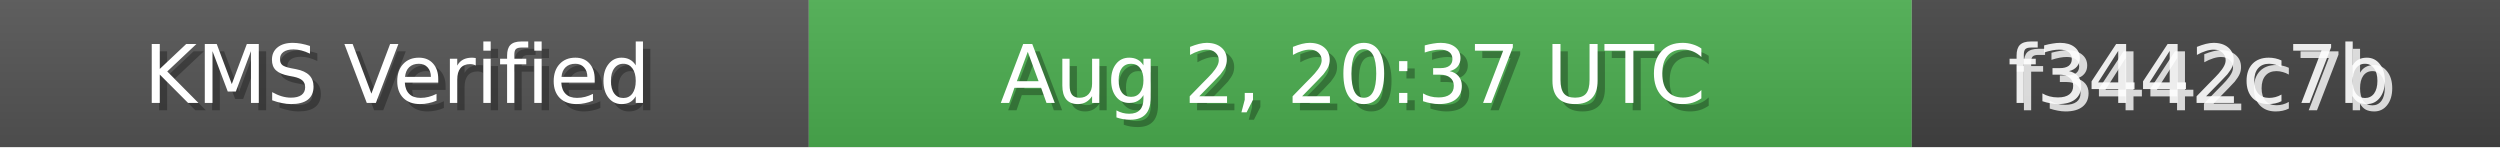
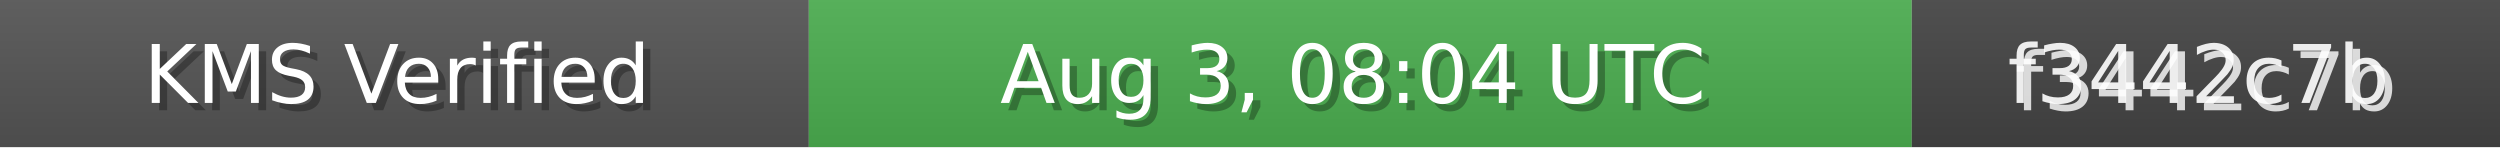
<svg xmlns="http://www.w3.org/2000/svg" width="340" height="20" role="img">
  <linearGradient id="bg" x2="0" y2="100%">
    <stop offset="0" stop-color="#bbb" stop-opacity=".1" />
    <stop offset="1" stop-opacity=".1" />
  </linearGradient>
  <rect width="110" height="20" fill="#555" />
  <rect x="110" width="150" height="20" fill="#4CAF50" />
  <rect x="260" width="80" height="20" fill="#444" />
  <rect width="340" height="20" fill="url(#bg)" />
  <g fill="#fff" text-anchor="middle" font-family="Verdana,Geneva,DejaVu Sans,sans-serif" font-size="11">
    <text x="55" y="15" fill="#000" fill-opacity=".3">KMS Verified</text>
    <text x="54" y="14">KMS Verified</text>
-     <text x="185" y="15" fill="#000" fill-opacity=".3">Aug 2, 20:37 UTC</text>
-     <text x="184" y="14">Aug 2, 20:37 UTC</text>
+     <text x="185" y="15" fill="#000" fill-opacity=".3">Aug 3, 08:04 UTC</text>
+     <text x="184" y="14">Aug 3, 08:04 UTC</text>
    <text x="300" y="15" fill="#fff" fill-opacity=".8">f3442c7b</text>
    <text x="299" y="14" fill="#fff" fill-opacity=".9">f3442c7b</text>
  </g>
</svg>
